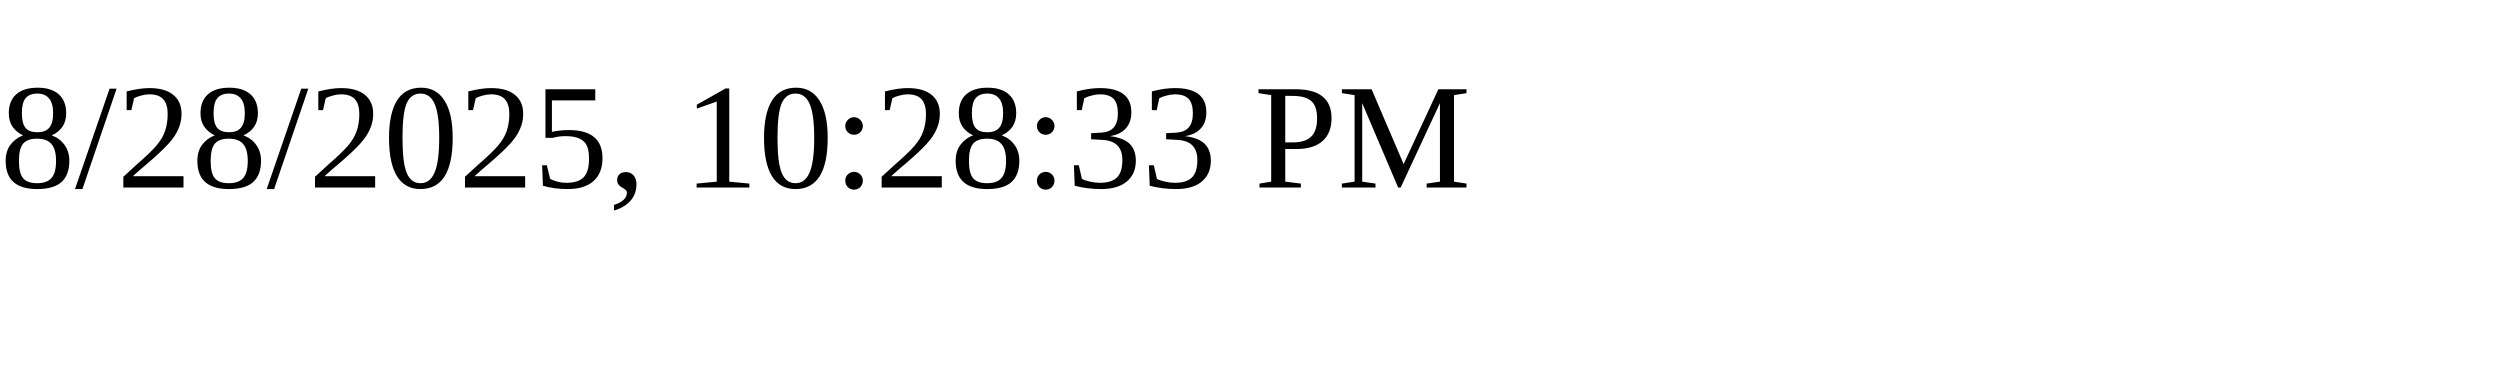
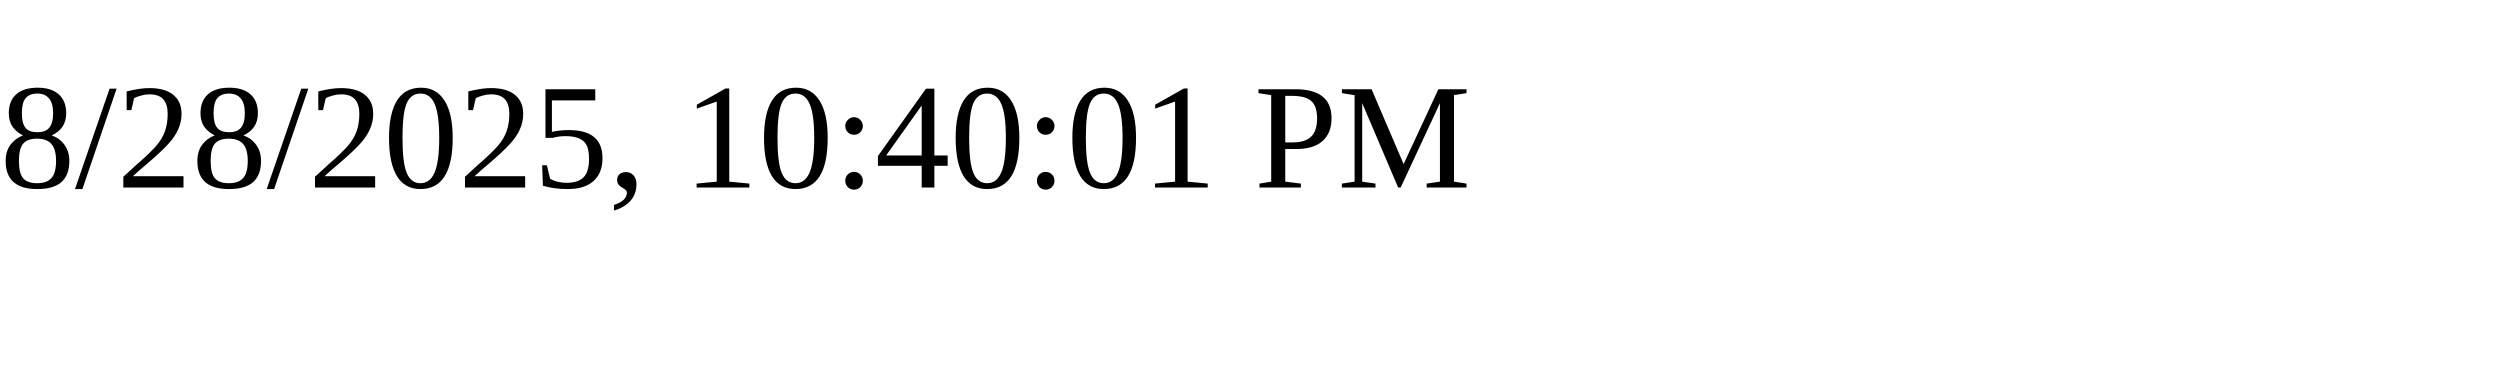
<svg xmlns="http://www.w3.org/2000/svg" height="30" width="200">
-   <text x="0" y="15">8/28/2025, 10:28:33 PM</text>
+   <text x="0" y="15">8/28/2025, 10:40:01 PM</text>
</svg>
